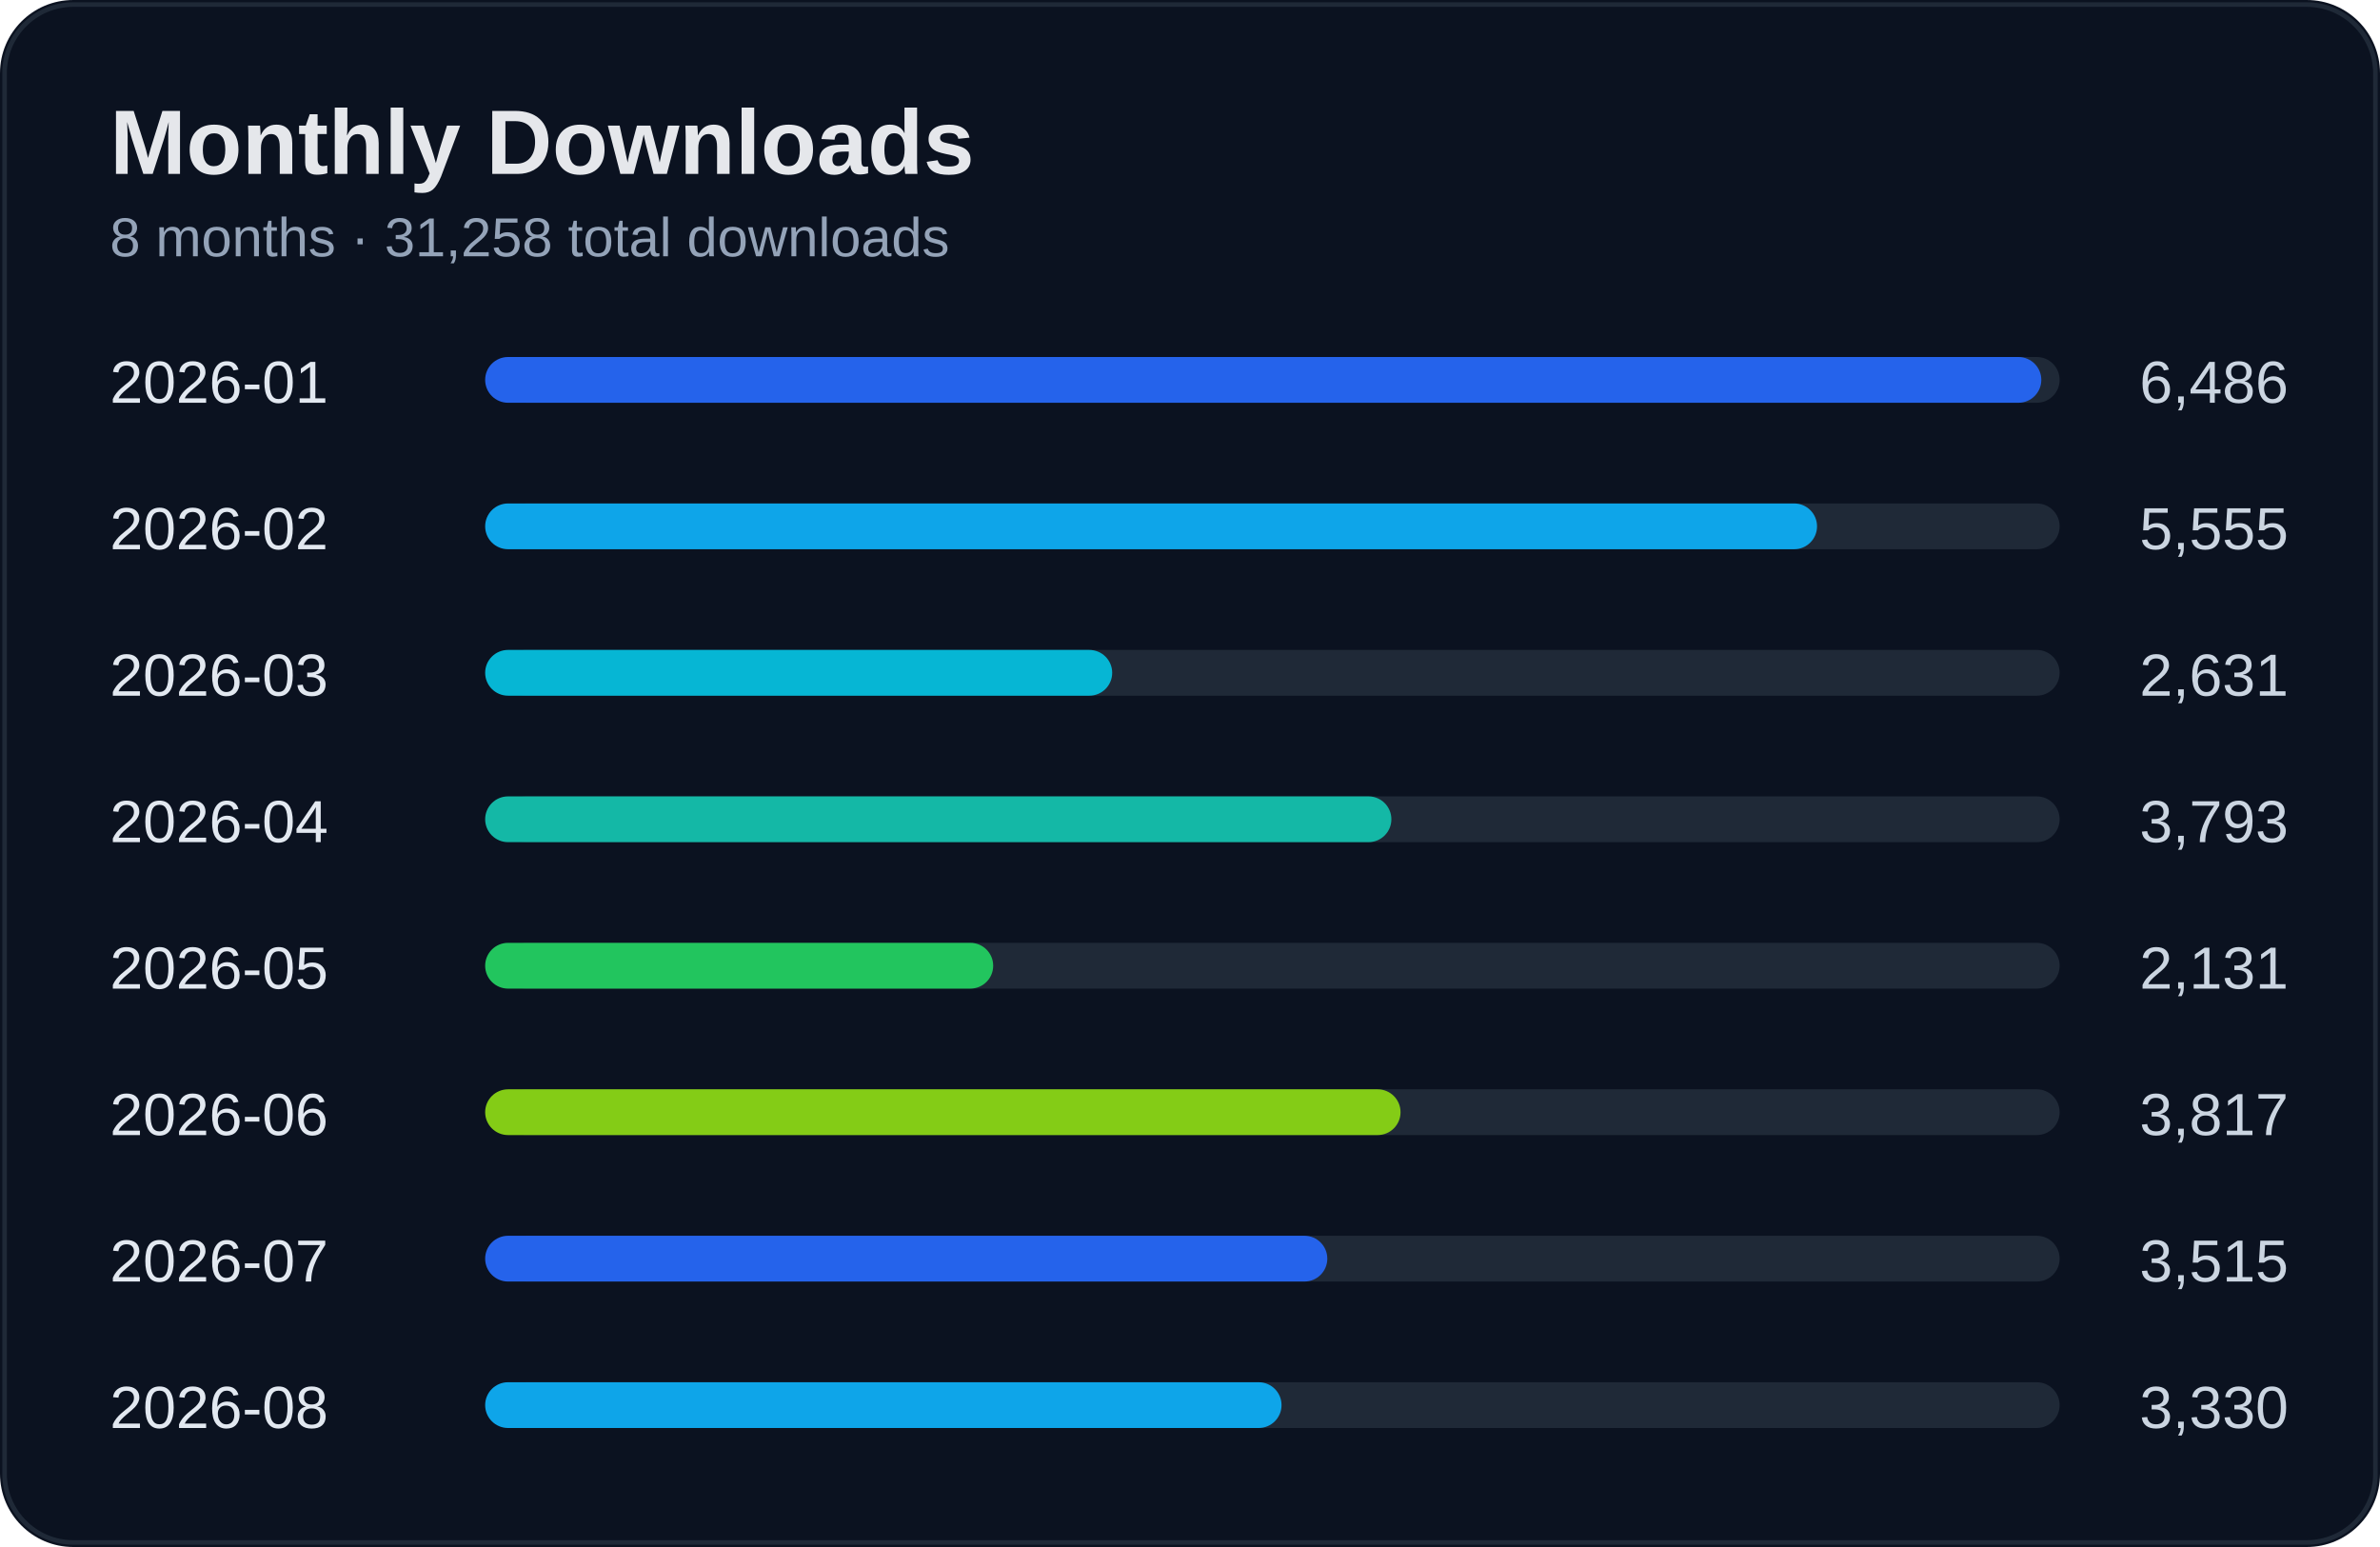
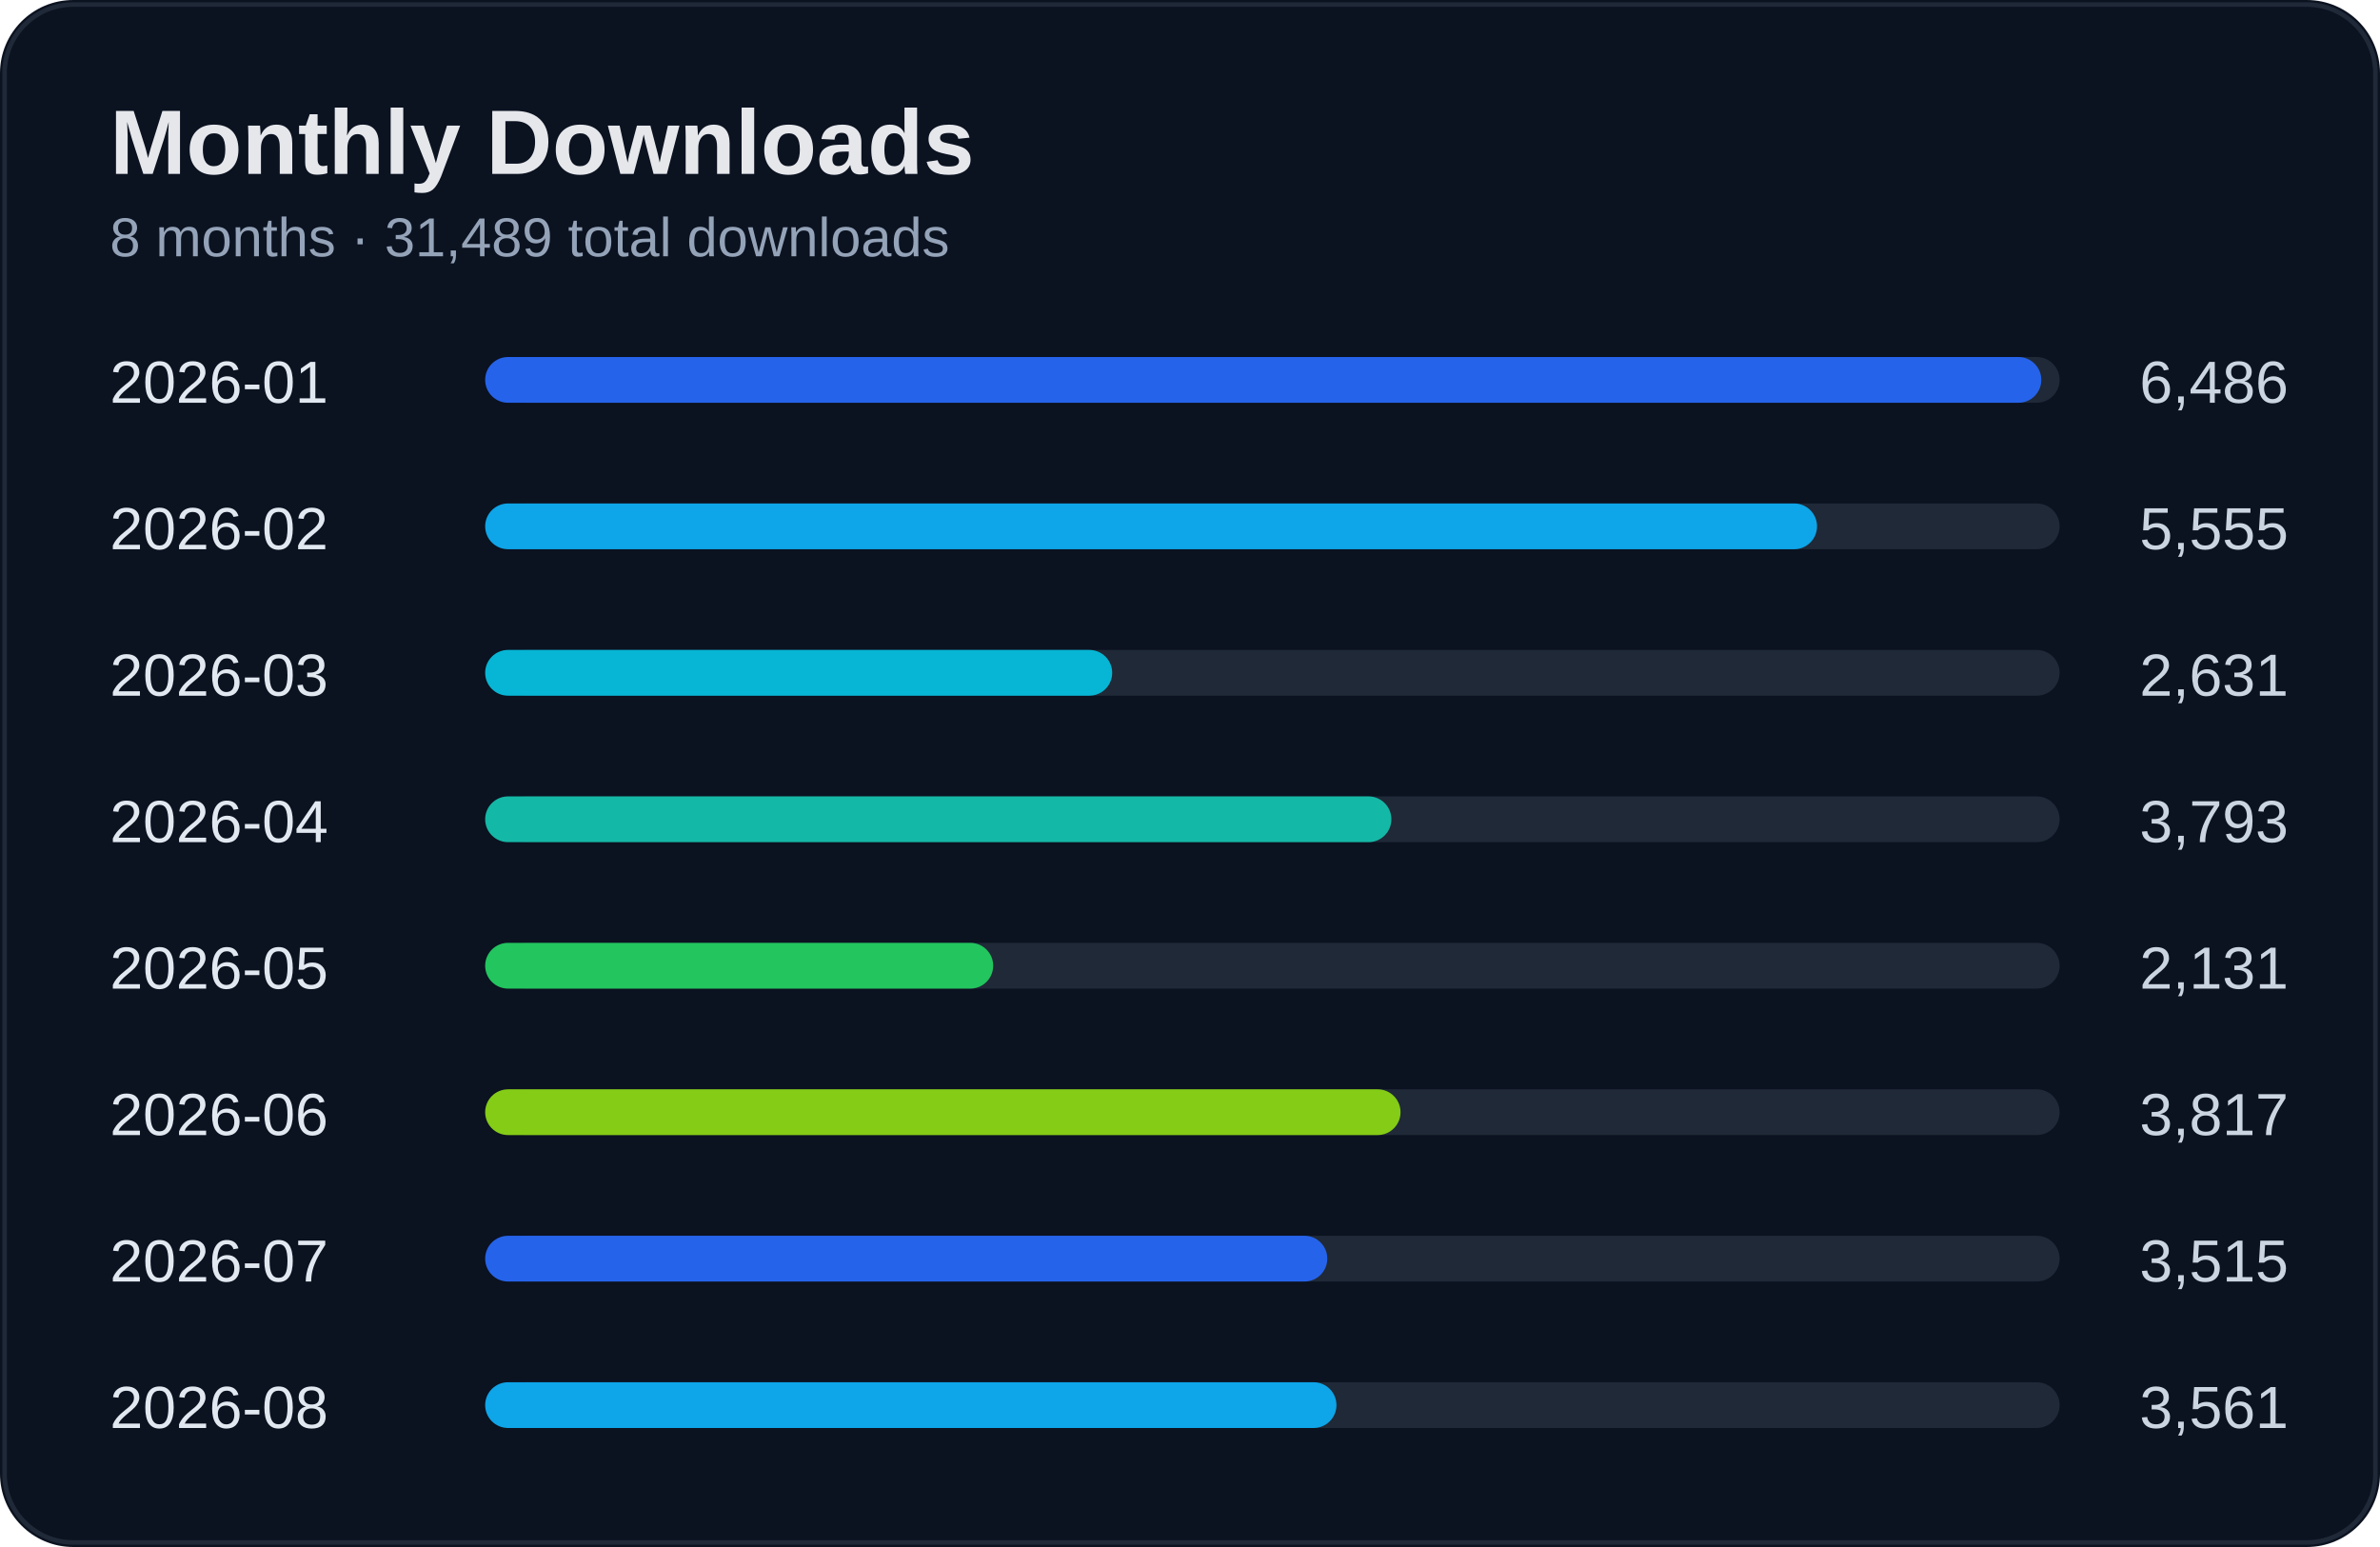
<svg xmlns="http://www.w3.org/2000/svg" width="520" height="338" viewBox="0 0 520 338">
  <rect width="100%" height="100%" rx="16" fill="#0b1220" />
  <rect x="1" y="1" width="518" height="336" rx="15" fill="none" stroke="#1f2937" />
  <text x="24" y="38" fill="#e5e7eb" font-size="20" font-weight="700" font-family="Segoe UI, Arial">Monthly Downloads</text>
-   <text x="24" y="56" fill="#94a3b8" font-size="12" font-family="Segoe UI, Arial">8 months · 31,258 total downloads</text>
+   <text x="24" y="56" fill="#94a3b8" font-size="12" font-family="Segoe UI, Arial">8 months · 31,489 total downloads</text>
  <text x="24" y="88" fill="#e2e8f0" font-size="13" font-family="Segoe UI, Arial">2026-01</text>
  <text x="500" y="88" fill="#cbd5e1" font-size="13" text-anchor="end" font-family="Segoe UI, Arial">6,486</text>
  <rect x="110" y="78" width="340" height="10" rx="5" fill="#1f2937" />
  <rect x="106" y="78" width="340" height="10" rx="5" fill="#2563eb" />
  <text x="24" y="120" fill="#e2e8f0" font-size="13" font-family="Segoe UI, Arial">2026-02</text>
  <text x="500" y="120" fill="#cbd5e1" font-size="13" text-anchor="end" font-family="Segoe UI, Arial">5,555</text>
  <rect x="110" y="110" width="340" height="10" rx="5" fill="#1f2937" />
  <rect x="106" y="110" width="291" height="10" rx="5" fill="#0ea5e9" />
  <text x="24" y="152" fill="#e2e8f0" font-size="13" font-family="Segoe UI, Arial">2026-03</text>
  <text x="500" y="152" fill="#cbd5e1" font-size="13" text-anchor="end" font-family="Segoe UI, Arial">2,631</text>
  <rect x="110" y="142" width="340" height="10" rx="5" fill="#1f2937" />
  <rect x="106" y="142" width="137" height="10" rx="5" fill="#06b6d4" />
  <text x="24" y="184" fill="#e2e8f0" font-size="13" font-family="Segoe UI, Arial">2026-04</text>
  <text x="500" y="184" fill="#cbd5e1" font-size="13" text-anchor="end" font-family="Segoe UI, Arial">3,793</text>
  <rect x="110" y="174" width="340" height="10" rx="5" fill="#1f2937" />
  <rect x="106" y="174" width="198" height="10" rx="5" fill="#14b8a6" />
  <text x="24" y="216" fill="#e2e8f0" font-size="13" font-family="Segoe UI, Arial">2026-05</text>
  <text x="500" y="216" fill="#cbd5e1" font-size="13" text-anchor="end" font-family="Segoe UI, Arial">2,131</text>
  <rect x="110" y="206" width="340" height="10" rx="5" fill="#1f2937" />
  <rect x="106" y="206" width="111" height="10" rx="5" fill="#22c55e" />
  <text x="24" y="248" fill="#e2e8f0" font-size="13" font-family="Segoe UI, Arial">2026-06</text>
  <text x="500" y="248" fill="#cbd5e1" font-size="13" text-anchor="end" font-family="Segoe UI, Arial">3,817</text>
  <rect x="110" y="238" width="340" height="10" rx="5" fill="#1f2937" />
  <rect x="106" y="238" width="200" height="10" rx="5" fill="#84cc16" />
  <text x="24" y="280" fill="#e2e8f0" font-size="13" font-family="Segoe UI, Arial">2026-07</text>
  <text x="500" y="280" fill="#cbd5e1" font-size="13" text-anchor="end" font-family="Segoe UI, Arial">3,515</text>
  <rect x="110" y="270" width="340" height="10" rx="5" fill="#1f2937" />
  <rect x="106" y="270" width="184" height="10" rx="5" fill="#2563eb" />
  <text x="24" y="312" fill="#e2e8f0" font-size="13" font-family="Segoe UI, Arial">2026-08</text>
-   <text x="500" y="312" fill="#cbd5e1" font-size="13" text-anchor="end" font-family="Segoe UI, Arial">3,330</text>
+   <text x="500" y="312" fill="#cbd5e1" font-size="13" text-anchor="end" font-family="Segoe UI, Arial">3,561</text>
  <rect x="110" y="302" width="340" height="10" rx="5" fill="#1f2937" />
-   <rect x="106" y="302" width="174" height="10" rx="5" fill="#0ea5e9" />
+   <rect x="106" y="302" width="186" height="10" rx="5" fill="#0ea5e9" />
</svg>
